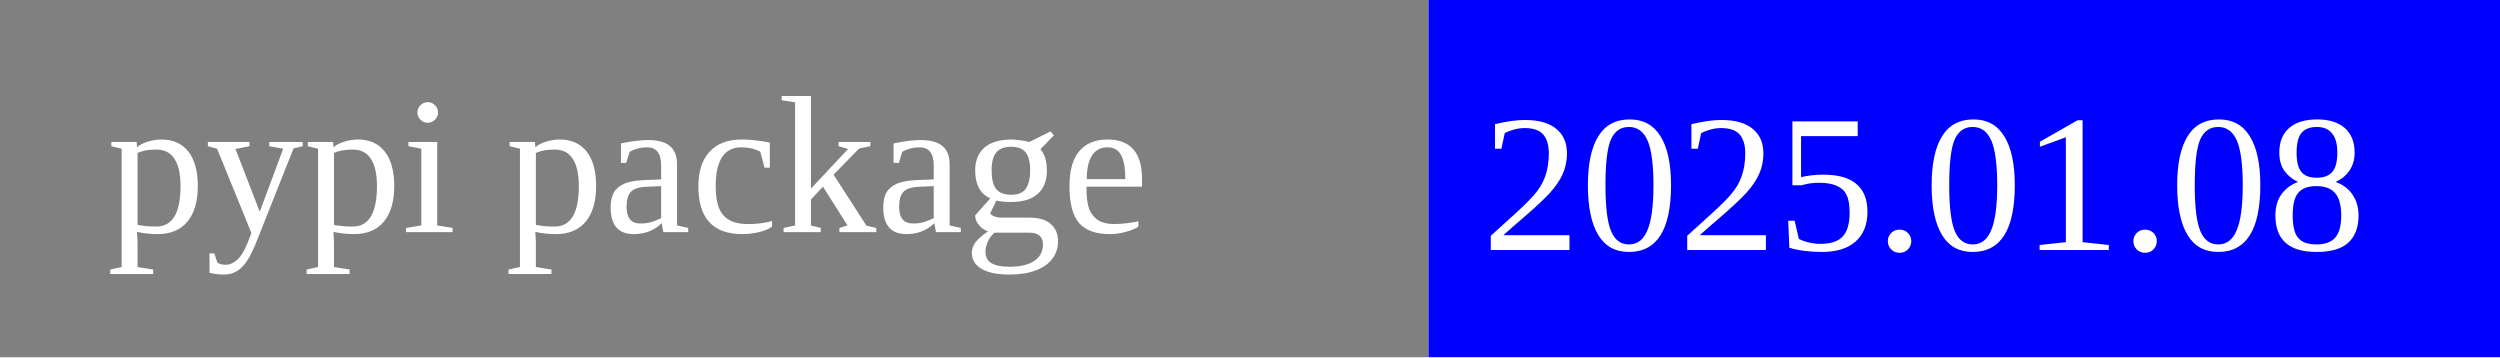
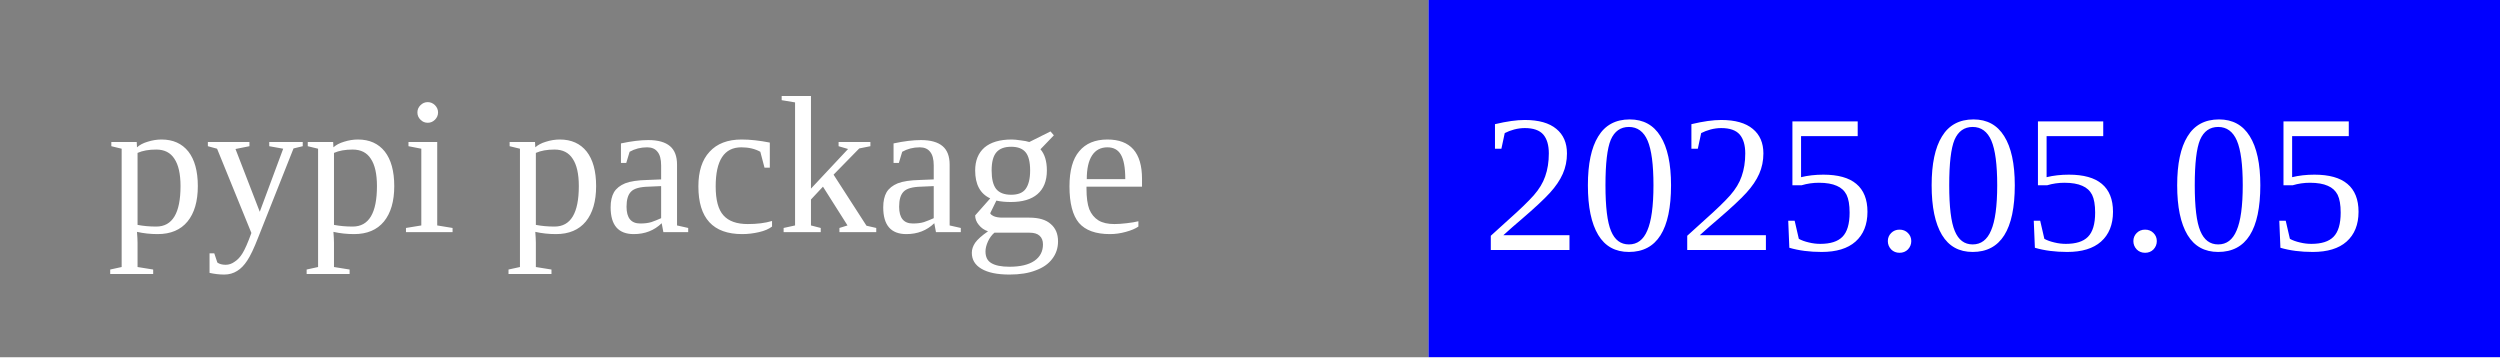
<svg xmlns="http://www.w3.org/2000/svg" width="140" height="20">
  <rect width="80" height="20" rx="0" ry="5" fill="grey" x="0" y="0" />
  <rect width="60" height="20" fill="blue" x="80" y="0" />
  <text x="6" y="13" fill="white" font-size="11">pypi package</text>
-   <text x="83" y="14" fill="white" font-size="11">2025.01.08</text>
+   <text x="83" y="14" fill="white" font-size="11">2025.05.05</text>
</svg>
